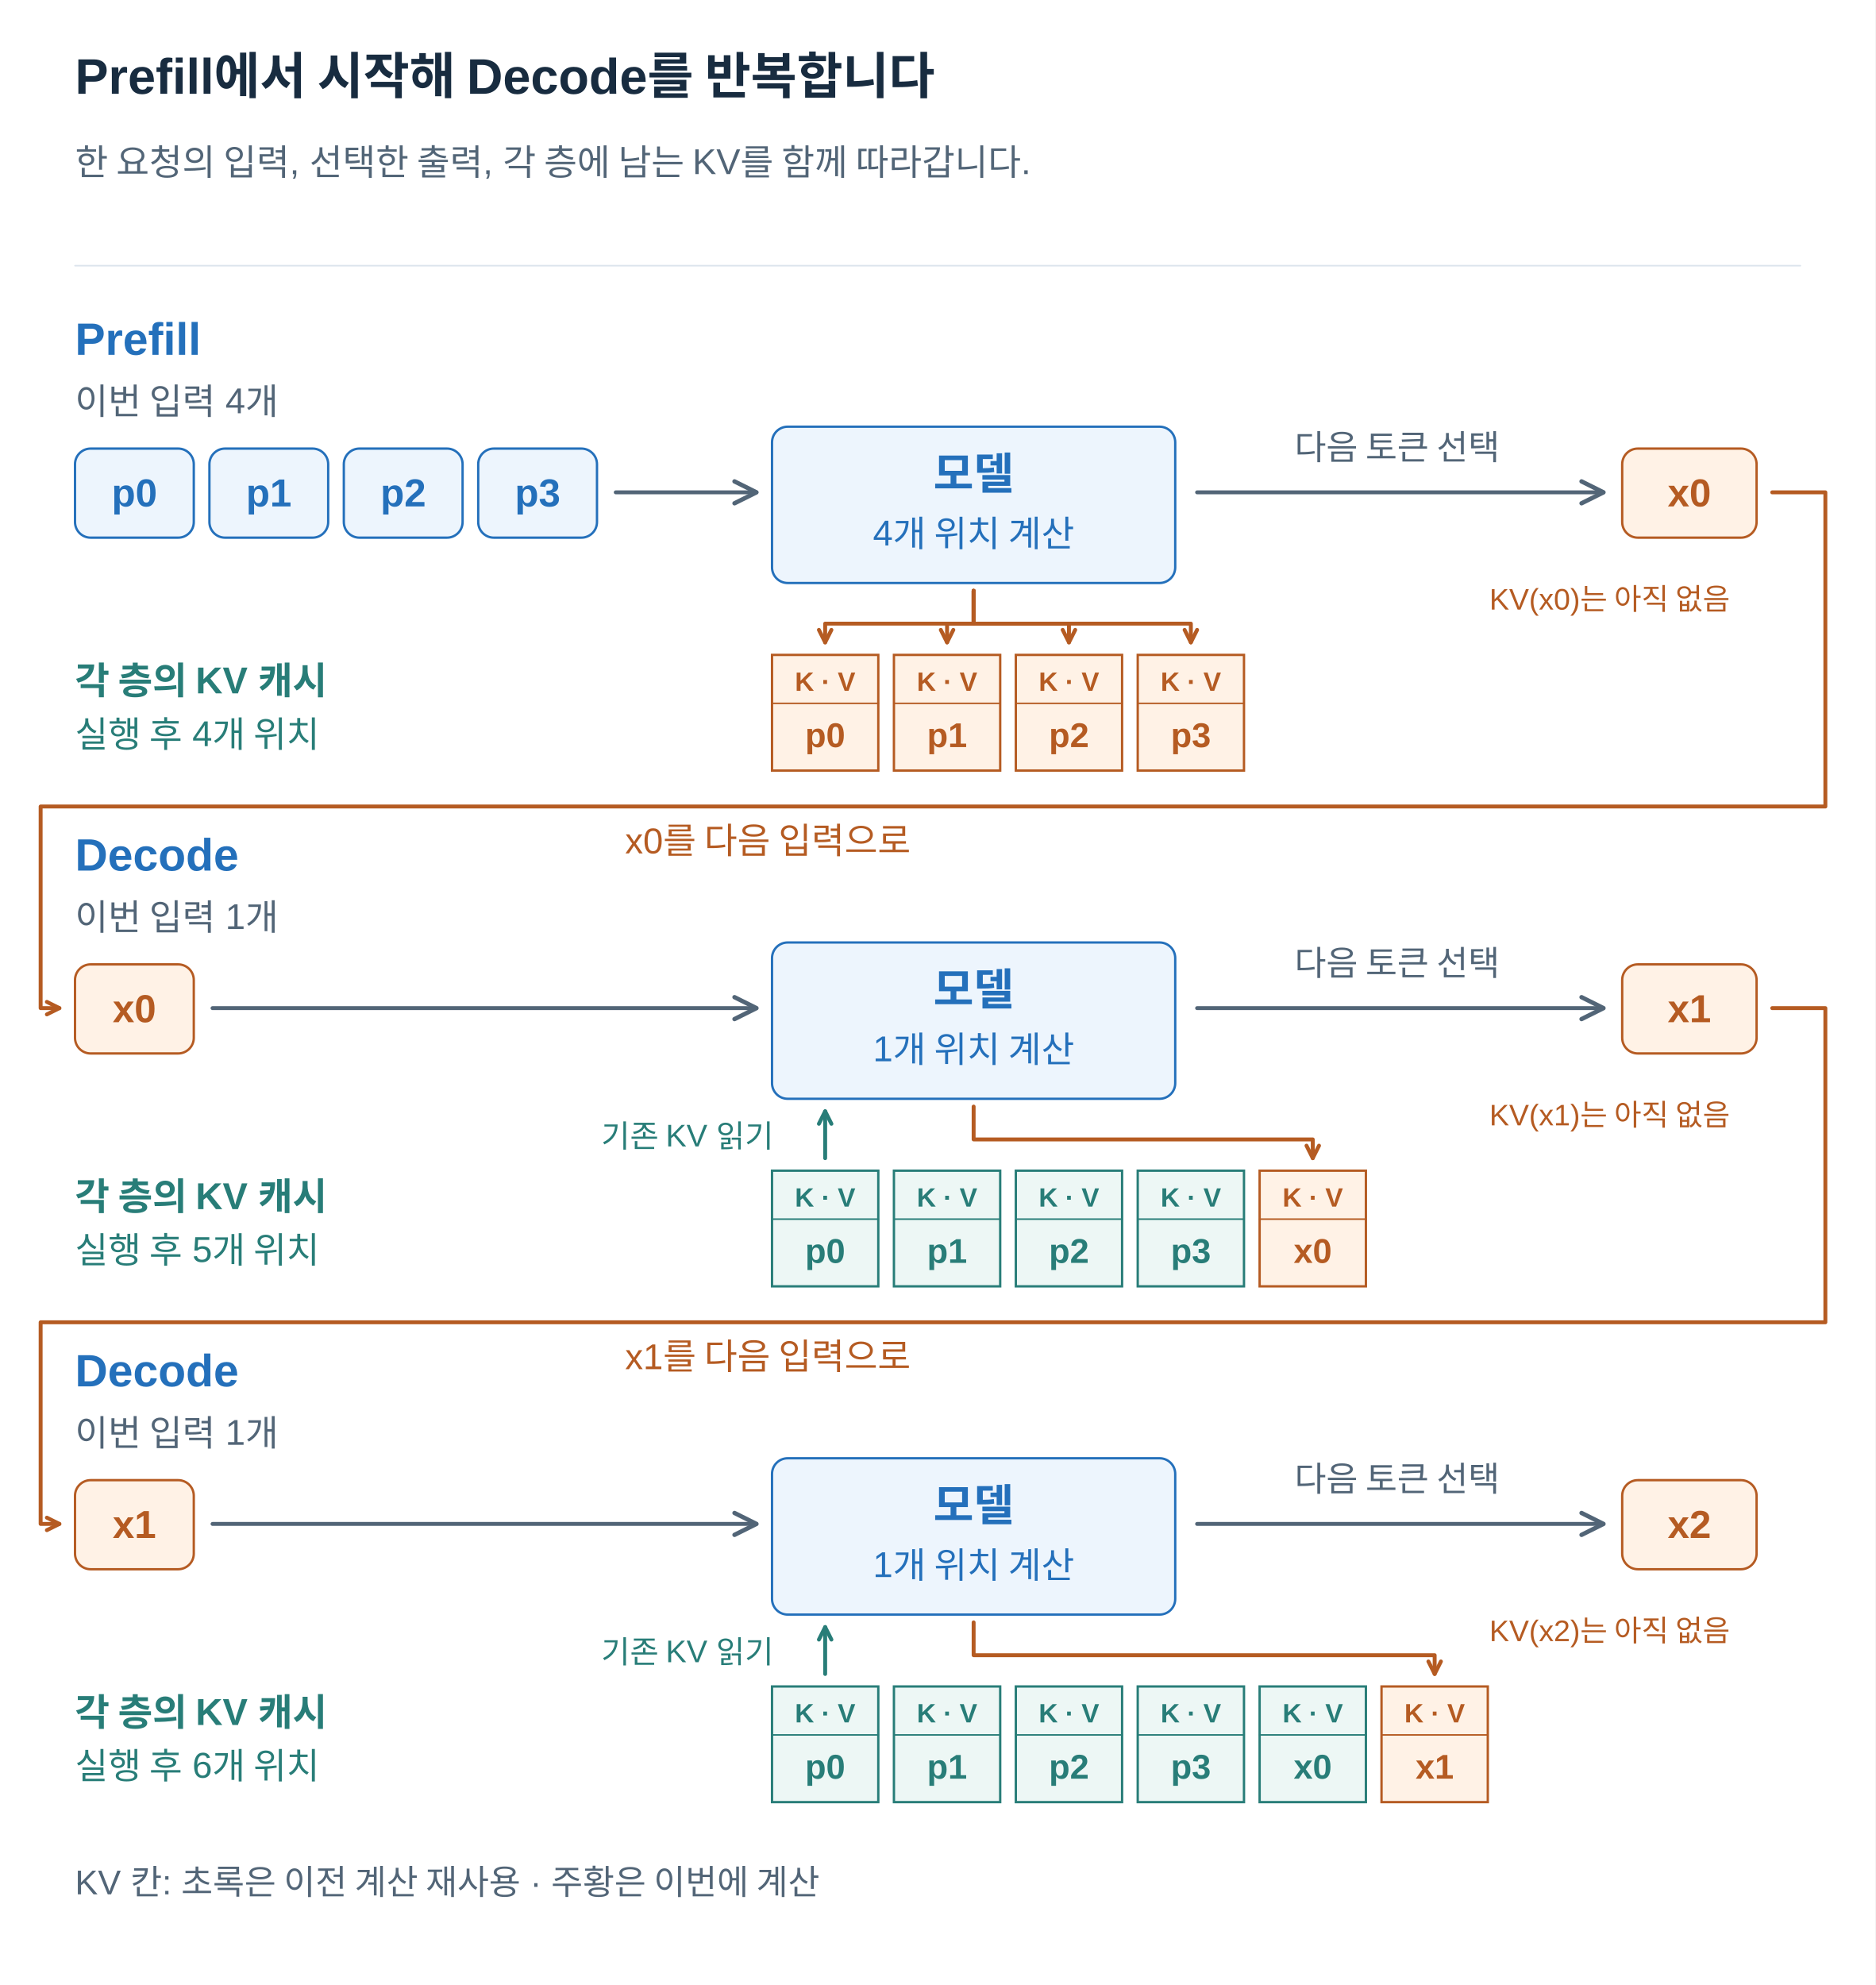
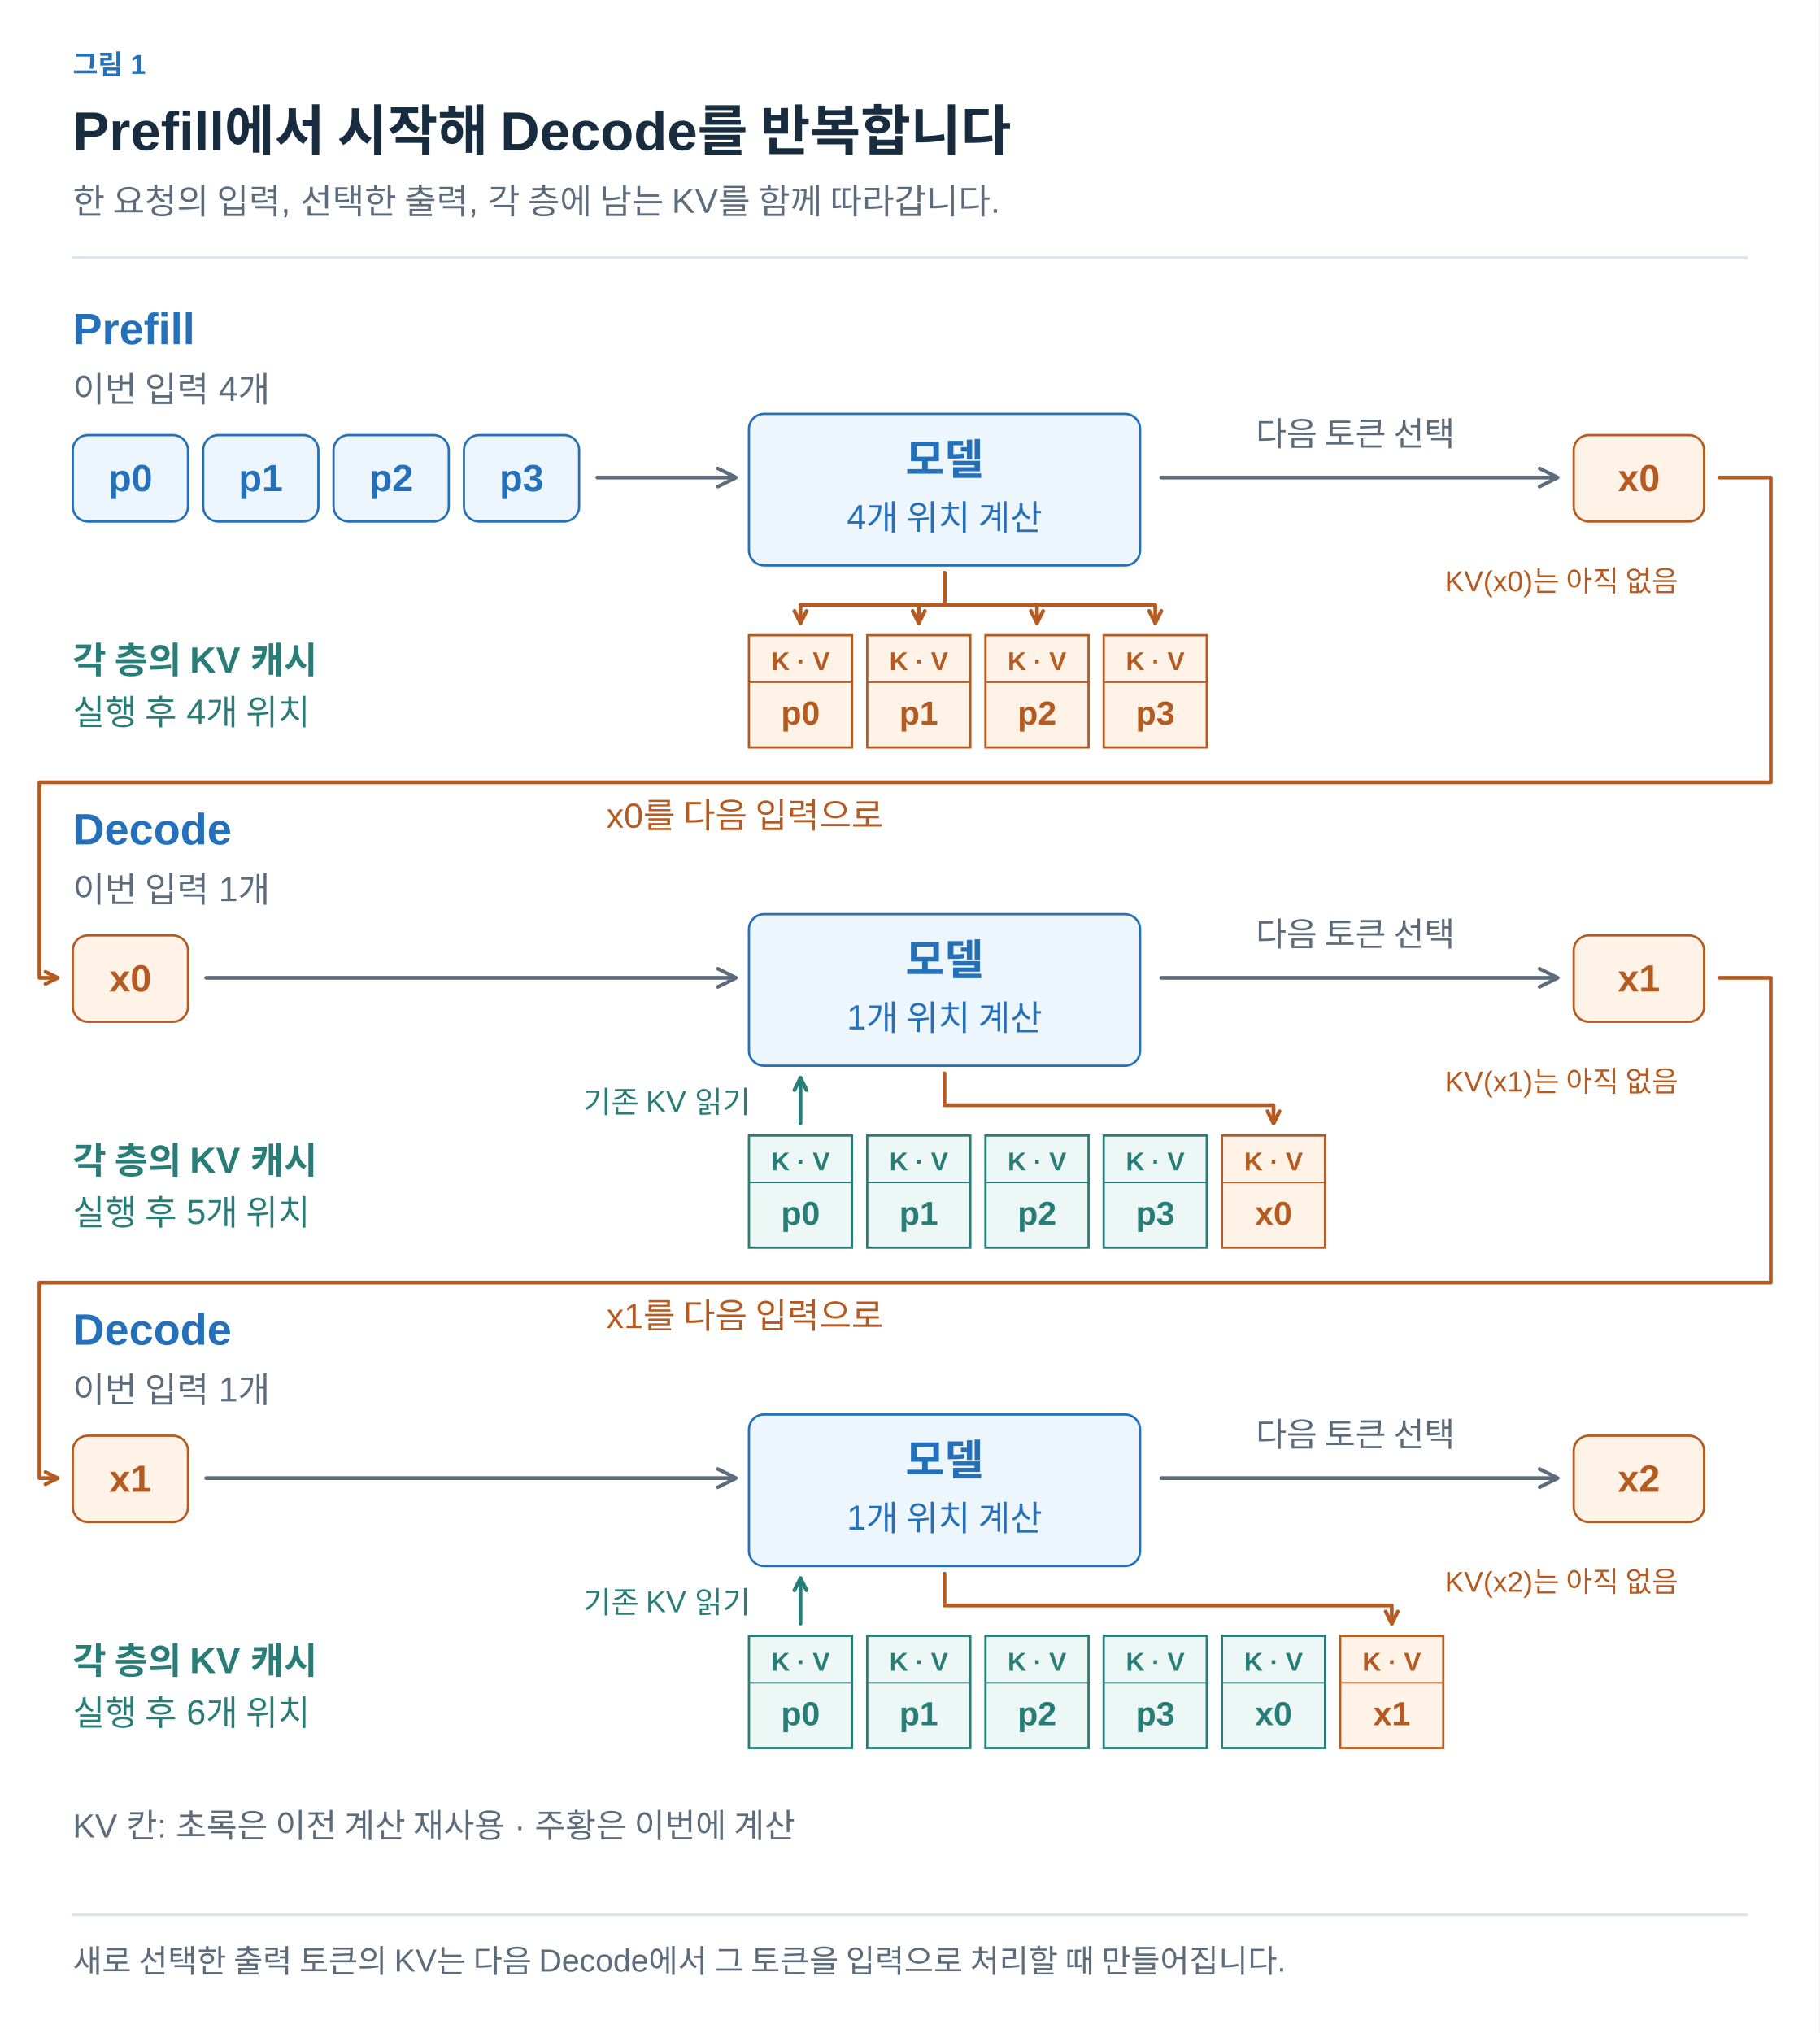
- <svg xmlns="http://www.w3.org/2000/svg" width="1200" height="1270" viewBox="0 0 1200 1270" role="img" aria-labelledby="title desc">
+ <svg xmlns="http://www.w3.org/2000/svg" width="1200" height="1341" viewBox="0 0 1200 1341" role="img" aria-labelledby="title desc">
  <defs>
-     <marker id="arrow" viewBox="0 0 10 10" refX="9" refY="5" markerWidth="7" markerHeight="7" orient="auto">
-       <path d="M1 1 L9 5 L1 9" fill="none" stroke="#526577" stroke-width="1.6" />
+     <marker id="arrow-ink" viewBox="0 0 10 10" refX="8" refY="5" markerWidth="6" markerHeight="6" orient="auto">
+       <path d="M1 1 L9 5 L1 9" fill="none" stroke="#182C40" stroke-width="1.6" />
+     </marker>
+     <marker id="arrow-muted" viewBox="0 0 10 10" refX="8" refY="5" markerWidth="6" markerHeight="6" orient="auto">
+       <path d="M1 1 L9 5 L1 9" fill="none" stroke="#5C6C7C" stroke-width="1.6" />
+     </marker>
+     <marker id="arrow-line" viewBox="0 0 10 10" refX="8" refY="5" markerWidth="6" markerHeight="6" orient="auto">
+       <path d="M1 1 L9 5 L1 9" fill="none" stroke="#DCE4EC" stroke-width="1.6" />
+     </marker>
+     <marker id="arrow-paper" viewBox="0 0 10 10" refX="8" refY="5" markerWidth="6" markerHeight="6" orient="auto">
+       <path d="M1 1 L9 5 L1 9" fill="none" stroke="#FFFFFF" stroke-width="1.6" />
+     </marker>
+     <marker id="arrow-blue" viewBox="0 0 10 10" refX="8" refY="5" markerWidth="6" markerHeight="6" orient="auto">
+       <path d="M1 1 L9 5 L1 9" fill="none" stroke="#2470BB" stroke-width="1.6" />
+     </marker>
+     <marker id="arrow-teal" viewBox="0 0 10 10" refX="8" refY="5" markerWidth="6" markerHeight="6" orient="auto">
+       <path d="M1 1 L9 5 L1 9" fill="none" stroke="#287D78" stroke-width="1.6" />
+     </marker>
+     <marker id="arrow-orange" viewBox="0 0 10 10" refX="8" refY="5" markerWidth="6" markerHeight="6" orient="auto">
+       <path d="M1 1 L9 5 L1 9" fill="none" stroke="#B55B22" stroke-width="1.6" />
+     </marker>
+     <marker id="arrow-purple" viewBox="0 0 10 10" refX="8" refY="5" markerWidth="6" markerHeight="6" orient="auto">
+       <path d="M1 1 L9 5 L1 9" fill="none" stroke="#7954A3" stroke-width="1.6" />
+     </marker>
+     <marker id="arrow-gray" viewBox="0 0 10 10" refX="8" refY="5" markerWidth="6" markerHeight="6" orient="auto">
+       <path d="M1 1 L9 5 L1 9" fill="none" stroke="#657789" stroke-width="1.6" />
+     </marker>
+     <marker id="arrow-red" viewBox="0 0 10 10" refX="8" refY="5" markerWidth="6" markerHeight="6" orient="auto">
+       <path d="M1 1 L9 5 L1 9" fill="none" stroke="#B34242" stroke-width="1.6" />
+     </marker>
+     <marker id="arrow-indigo" viewBox="0 0 10 10" refX="8" refY="5" markerWidth="6" markerHeight="6" orient="auto">
+       <path d="M1 1 L9 5 L1 9" fill="none" stroke="#4C60A8" stroke-width="1.6" />
+     </marker>
+     <marker id="arrow-slate" viewBox="0 0 10 10" refX="8" refY="5" markerWidth="6" markerHeight="6" orient="auto">
+       <path d="M1 1 L9 5 L1 9" fill="none" stroke="#8191A0" stroke-width="1.6" />
+     </marker>
+     <marker id="arrow-surface" viewBox="0 0 10 10" refX="8" refY="5" markerWidth="6" markerHeight="6" orient="auto">
+       <path d="M1 1 L9 5 L1 9" fill="none" stroke="#F8FAFC" stroke-width="1.6" />
+     </marker>
+     <marker id="ported-flow-write" viewBox="0 0 12 12" refX="10" refY="6" markerUnits="userSpaceOnUse" markerWidth="12" markerHeight="12" orient="auto">
+       <path d="M2 2 L10 6 L2 10" fill="none" stroke="#B55B22" stroke-width="2.5" />
+     </marker>
+     <marker id="ported-flow-read" viewBox="0 0 12 12" refX="10" refY="6" markerUnits="userSpaceOnUse" markerWidth="12" markerHeight="12" orient="auto">
+       <path d="M2 2 L10 6 L2 10" fill="none" stroke="#287D78" stroke-width="2.5" />
    </marker>
  </defs>
-   <style>text{font-family:Arial,"Apple SD Gothic Neo","Noto Sans KR",sans-serif}path{stroke-linecap:round;stroke-linejoin:round}</style>
-   <rect width="1200" height="1270" fill="white" />
-   <text x="48" y="60.0" fill="#182C40" font-size="32" font-weight="700" text-anchor="start">Prefill에서 시작해 Decode를 반복합니다</text>
-   <text x="48" y="112.0" fill="#526577" font-size="23" font-weight="400" text-anchor="start">한 요청의 입력, 선택한 출력, 각 층에 남는 KV를 함께 따라갑니다.</text>
-   <path d="M48,170 H1152" stroke="#DCE4EC" />
-   <defs>
-     <marker id="flow-write" viewBox="0 0 12 12" refX="10" refY="6" markerUnits="userSpaceOnUse" markerWidth="12" markerHeight="12" orient="auto">
-       <path d="M2 2 L10 6 L2 10" fill="none" stroke="#B55B22" stroke-width="2.5" />
-     </marker>
-     <marker id="flow-read" viewBox="0 0 12 12" refX="10" refY="6" markerUnits="userSpaceOnUse" markerWidth="12" markerHeight="12" orient="auto">
-       <path d="M2 2 L10 6 L2 10" fill="none" stroke="#287D78" stroke-width="2.5" />
-     </marker>
-   </defs>
-   <text x="48" y="227.0" fill="#2470BB" font-size="29" font-weight="700" text-anchor="start">Prefill</text>
-   <text x="48" y="265.0" fill="#526577" font-size="23" font-weight="400" text-anchor="start">이번 입력 4개</text>
-   <rect x="48" y="287" width="76" height="57" rx="10" fill="#EDF5FD" stroke="#2470BB" stroke-width="1.5" />
-   <text x="86.0" y="324.0" fill="#2470BB" font-size="25" font-weight="700" text-anchor="middle">p0</text>
-   <rect x="134" y="287" width="76" height="57" rx="10" fill="#EDF5FD" stroke="#2470BB" stroke-width="1.5" />
-   <text x="172.0" y="324.0" fill="#2470BB" font-size="25" font-weight="700" text-anchor="middle">p1</text>
-   <rect x="220" y="287" width="76" height="57" rx="10" fill="#EDF5FD" stroke="#2470BB" stroke-width="1.5" />
-   <text x="258.0" y="324.0" fill="#2470BB" font-size="25" font-weight="700" text-anchor="middle">p2</text>
-   <rect x="306" y="287" width="76" height="57" rx="10" fill="#EDF5FD" stroke="#2470BB" stroke-width="1.5" />
-   <text x="344.0" y="324.0" fill="#2470BB" font-size="25" font-weight="700" text-anchor="middle">p3</text>
-   <path d="M394,315 L484,315" stroke="#526577" stroke-width="2.5" fill="none" marker-end="url(#arrow)" />
-   <rect x="494" y="273" width="258" height="100" rx="10" fill="#EDF5FD" stroke="#2470BB" stroke-width="1.5" />
-   <text x="623" y="313.0" fill="#2470BB" font-size="28" font-weight="700" text-anchor="middle">모델</text>
-   <text x="623" y="349.0" fill="#2470BB" font-size="23" font-weight="400" text-anchor="middle">4개 위치 계산</text>
-   <path d="M766,315 L1026,315" stroke="#526577" stroke-width="2.5" fill="none" marker-end="url(#arrow)" />
-   <text x="894" y="294.0" fill="#526577" font-size="22" font-weight="400" text-anchor="middle">다음 토큰 선택</text>
-   <rect x="1038" y="287" width="86" height="57" rx="10" fill="#FFF2E6" stroke="#B55B22" stroke-width="1.5" />
-   <text x="1081.0" y="324.0" fill="#B55B22" font-size="25" font-weight="700" text-anchor="middle">x0</text>
-   <text x="1030" y="390.0" fill="#B55B22" font-size="19" font-weight="400" text-anchor="middle">KV(x0)는 아직 없음</text>
-   <text x="48" y="444.0" fill="#287D78" font-size="24" font-weight="700" text-anchor="start">각 층의 KV 캐시</text>
-   <text x="48" y="478.0" fill="#287D78" font-size="23" font-weight="400" text-anchor="start">실행 후 4개 위치</text>
-   <g data-box="494,419,68,74">
-     <rect x="494" y="419" width="68" height="74" fill="#FFF2E6" stroke="#B55B22" stroke-width="1.5" />
-     <path d="M494,450 H562" stroke="#B55B22" />
-     <text x="528.0" y="442.0" fill="#B55B22" font-size="17" font-weight="700" text-anchor="middle">K · V</text>
-     <text x="528.0" y="478.0" fill="#B55B22" font-size="22" font-weight="700" text-anchor="middle">p0</text>
+   <style>text{font-family:Arial,"Apple SD Gothic Neo","Noto Sans KR",sans-serif}text[font-family]{font-family:Menlo,Consolas,monospace}path{stroke-linecap:round;stroke-linejoin:round}</style>
+   <rect width="100%" height="100%" fill="white" />
+   <text x="48" y="49" fill="#2470BB" font-size="18" font-weight="600" text-anchor="start" data-max-width="1104">그림 1</text>
+   <text x="48" y="99" fill="#182C40" font-size="36" font-weight="700" text-anchor="start" data-max-width="1104">Prefill에서 시작해 Decode를 반복합니다</text>
+   <text x="48" y="141" fill="#5C6C7C" font-size="23" font-weight="400" text-anchor="start" data-max-width="1104">한 요청의 입력, 선택한 출력, 각 층에 남는 KV를 함께 따라갑니다.</text>
+   <path d="M48,170 H1152" stroke="#DCE4EC" stroke-width="2" />
+   <g transform="translate(48 206) scale(1)" data-panel="1">
+     <g transform="translate(-48 -206)">
+       <text x="48" y="227" fill="#2470BB" font-size="29" font-weight="700" text-anchor="start">Prefill</text>
+       <text x="48" y="265" fill="#5C6C7C" font-size="23" font-weight="400" text-anchor="start">이번 입력 4개</text>
+       <rect x="48" y="287" width="76" height="57" rx="10" fill="#EDF5FD" stroke="#2470BB" stroke-width="1.5" />
+       <text x="86" y="324" fill="#2470BB" font-size="25" font-weight="700" text-anchor="middle">p0</text>
+       <rect x="134" y="287" width="76" height="57" rx="10" fill="#EDF5FD" stroke="#2470BB" stroke-width="1.5" />
+       <text x="172" y="324" fill="#2470BB" font-size="25" font-weight="700" text-anchor="middle">p1</text>
+       <rect x="220" y="287" width="76" height="57" rx="10" fill="#EDF5FD" stroke="#2470BB" stroke-width="1.5" />
+       <text x="258" y="324" fill="#2470BB" font-size="25" font-weight="700" text-anchor="middle">p2</text>
+       <rect x="306" y="287" width="76" height="57" rx="10" fill="#EDF5FD" stroke="#2470BB" stroke-width="1.5" />
+       <text x="344" y="324" fill="#2470BB" font-size="25" font-weight="700" text-anchor="middle">p3</text>
+       <path d="M394,315 L484,315" stroke="#5C6C7C" stroke-width="2.5" fill="none" marker-end="url(#arrow-muted)" />
+       <rect x="494" y="273" width="258" height="100" rx="10" fill="#EDF5FD" stroke="#2470BB" stroke-width="1.5" />
+       <text x="623" y="313" fill="#2470BB" font-size="28" font-weight="700" text-anchor="middle">모델</text>
+       <text x="623" y="349" fill="#2470BB" font-size="23" font-weight="400" text-anchor="middle">4개 위치 계산</text>
+       <path d="M766,315 L1026,315" stroke="#5C6C7C" stroke-width="2.5" fill="none" marker-end="url(#arrow-muted)" />
+       <text x="894" y="294" fill="#5C6C7C" font-size="22" font-weight="400" text-anchor="middle">다음 토큰 선택</text>
+       <rect x="1038" y="287" width="86" height="57" rx="10" fill="#FFF2E6" stroke="#B55B22" stroke-width="1.5" />
+       <text x="1081" y="324" fill="#B55B22" font-size="25" font-weight="700" text-anchor="middle">x0</text>
+       <text x="1030" y="390" fill="#B55B22" font-size="19" font-weight="400" text-anchor="middle">KV(x0)는 아직 없음</text>
+       <text x="48" y="444" fill="#287D78" font-size="24" font-weight="700" text-anchor="start">각 층의 KV 캐시</text>
+       <text x="48" y="478" fill="#287D78" font-size="23" font-weight="400" text-anchor="start">실행 후 4개 위치</text>
+       <g data-box="494,419,68,74">
+         <rect x="494" y="419" width="68" height="74" fill="#FFF2E6" stroke="#B55B22" stroke-width="1.5" />
+         <path d="M494,450 H562" stroke="#B55B22" />
+         <text x="528" y="442" fill="#B55B22" font-size="17" font-weight="700" text-anchor="middle">K · V</text>
+         <text x="528" y="478" fill="#B55B22" font-size="22" font-weight="700" text-anchor="middle">p0</text>
+       </g>
+       <g data-box="572,419,68,74">
+         <rect x="572" y="419" width="68" height="74" fill="#FFF2E6" stroke="#B55B22" stroke-width="1.5" />
+         <path d="M572,450 H640" stroke="#B55B22" />
+         <text x="606" y="442" fill="#B55B22" font-size="17" font-weight="700" text-anchor="middle">K · V</text>
+         <text x="606" y="478" fill="#B55B22" font-size="22" font-weight="700" text-anchor="middle">p1</text>
+       </g>
+       <g data-box="650,419,68,74">
+         <rect x="650" y="419" width="68" height="74" fill="#FFF2E6" stroke="#B55B22" stroke-width="1.5" />
+         <path d="M650,450 H718" stroke="#B55B22" />
+         <text x="684" y="442" fill="#B55B22" font-size="17" font-weight="700" text-anchor="middle">K · V</text>
+         <text x="684" y="478" fill="#B55B22" font-size="22" font-weight="700" text-anchor="middle">p2</text>
+       </g>
+       <g data-box="728,419,68,74">
+         <rect x="728" y="419" width="68" height="74" fill="#FFF2E6" stroke="#B55B22" stroke-width="1.5" />
+         <path d="M728,450 H796" stroke="#B55B22" />
+         <text x="762" y="442" fill="#B55B22" font-size="17" font-weight="700" text-anchor="middle">K · V</text>
+         <text x="762" y="478" fill="#B55B22" font-size="22" font-weight="700" text-anchor="middle">p3</text>
+       </g>
+       <path d="M623,378 V399 H528 V411" stroke="#B55B22" stroke-width="2.5" fill="none" marker-end="url(#ported-flow-write)" />
+       <path d="M623,378 V399 H606 V411" stroke="#B55B22" stroke-width="2.5" fill="none" marker-end="url(#ported-flow-write)" />
+       <path d="M623,378 V399 H684 V411" stroke="#B55B22" stroke-width="2.5" fill="none" marker-end="url(#ported-flow-write)" />
+       <path d="M623,378 V399 H762 V411" stroke="#B55B22" stroke-width="2.5" fill="none" marker-end="url(#ported-flow-write)" />
+       <path d="M1134,315 H1168 V516 H26 V645 H38" stroke="#B55B22" stroke-width="2.5" fill="none" marker-end="url(#ported-flow-write)" />
+       <text x="400" y="546" fill="#B55B22" font-size="23" font-weight="400" text-anchor="start">x0를 다음 입력으로</text>
+       <text x="48" y="557" fill="#2470BB" font-size="29" font-weight="700" text-anchor="start">Decode</text>
+       <text x="48" y="595" fill="#5C6C7C" font-size="23" font-weight="400" text-anchor="start">이번 입력 1개</text>
+       <rect x="48" y="617" width="76" height="57" rx="10" fill="#FFF2E6" stroke="#B55B22" stroke-width="1.5" />
+       <text x="86" y="654" fill="#B55B22" font-size="25" font-weight="700" text-anchor="middle">x0</text>
+       <path d="M136,645 L484,645" stroke="#5C6C7C" stroke-width="2.5" fill="none" marker-end="url(#arrow-muted)" />
+       <rect x="494" y="603" width="258" height="100" rx="10" fill="#EDF5FD" stroke="#2470BB" stroke-width="1.5" />
+       <text x="623" y="643" fill="#2470BB" font-size="28" font-weight="700" text-anchor="middle">모델</text>
+       <text x="623" y="679" fill="#2470BB" font-size="23" font-weight="400" text-anchor="middle">1개 위치 계산</text>
+       <path d="M766,645 L1026,645" stroke="#5C6C7C" stroke-width="2.5" fill="none" marker-end="url(#arrow-muted)" />
+       <text x="894" y="624" fill="#5C6C7C" font-size="22" font-weight="400" text-anchor="middle">다음 토큰 선택</text>
+       <rect x="1038" y="617" width="86" height="57" rx="10" fill="#FFF2E6" stroke="#B55B22" stroke-width="1.5" />
+       <text x="1081" y="654" fill="#B55B22" font-size="25" font-weight="700" text-anchor="middle">x1</text>
+       <text x="1030" y="720" fill="#B55B22" font-size="19" font-weight="400" text-anchor="middle">KV(x1)는 아직 없음</text>
+       <text x="48" y="774" fill="#287D78" font-size="24" font-weight="700" text-anchor="start">각 층의 KV 캐시</text>
+       <text x="48" y="808" fill="#287D78" font-size="23" font-weight="400" text-anchor="start">실행 후 5개 위치</text>
+       <g data-box="494,749,68,74">
+         <rect x="494" y="749" width="68" height="74" fill="#EDF7F5" stroke="#287D78" stroke-width="1.5" />
+         <path d="M494,780 H562" stroke="#287D78" />
+         <text x="528" y="772" fill="#287D78" font-size="17" font-weight="700" text-anchor="middle">K · V</text>
+         <text x="528" y="808" fill="#287D78" font-size="22" font-weight="700" text-anchor="middle">p0</text>
+       </g>
+       <g data-box="572,749,68,74">
+         <rect x="572" y="749" width="68" height="74" fill="#EDF7F5" stroke="#287D78" stroke-width="1.5" />
+         <path d="M572,780 H640" stroke="#287D78" />
+         <text x="606" y="772" fill="#287D78" font-size="17" font-weight="700" text-anchor="middle">K · V</text>
+         <text x="606" y="808" fill="#287D78" font-size="22" font-weight="700" text-anchor="middle">p1</text>
+       </g>
+       <g data-box="650,749,68,74">
+         <rect x="650" y="749" width="68" height="74" fill="#EDF7F5" stroke="#287D78" stroke-width="1.5" />
+         <path d="M650,780 H718" stroke="#287D78" />
+         <text x="684" y="772" fill="#287D78" font-size="17" font-weight="700" text-anchor="middle">K · V</text>
+         <text x="684" y="808" fill="#287D78" font-size="22" font-weight="700" text-anchor="middle">p2</text>
+       </g>
+       <g data-box="728,749,68,74">
+         <rect x="728" y="749" width="68" height="74" fill="#EDF7F5" stroke="#287D78" stroke-width="1.5" />
+         <path d="M728,780 H796" stroke="#287D78" />
+         <text x="762" y="772" fill="#287D78" font-size="17" font-weight="700" text-anchor="middle">K · V</text>
+         <text x="762" y="808" fill="#287D78" font-size="22" font-weight="700" text-anchor="middle">p3</text>
+       </g>
+       <g data-box="806,749,68,74">
+         <rect x="806" y="749" width="68" height="74" fill="#FFF2E6" stroke="#B55B22" stroke-width="1.5" />
+         <path d="M806,780 H874" stroke="#B55B22" />
+         <text x="840" y="772" fill="#B55B22" font-size="17" font-weight="700" text-anchor="middle">K · V</text>
+         <text x="840" y="808" fill="#B55B22" font-size="22" font-weight="700" text-anchor="middle">x0</text>
+       </g>
+       <path d="M623,708 V729 H840 V741" stroke="#B55B22" stroke-width="2.5" fill="none" marker-end="url(#ported-flow-write)" />
+       <path d="M528,741 L528,711" stroke="#287D78" stroke-width="2.5" fill="none" marker-end="url(#ported-flow-read)" />
+       <text x="495" y="734" fill="#287D78" font-size="20" font-weight="400" text-anchor="end">기존 KV 읽기</text>
+       <path d="M1134,645 H1168 V846 H26 V975 H38" stroke="#B55B22" stroke-width="2.5" fill="none" marker-end="url(#ported-flow-write)" />
+       <text x="400" y="876" fill="#B55B22" font-size="23" font-weight="400" text-anchor="start">x1를 다음 입력으로</text>
+       <text x="48" y="887" fill="#2470BB" font-size="29" font-weight="700" text-anchor="start">Decode</text>
+       <text x="48" y="925" fill="#5C6C7C" font-size="23" font-weight="400" text-anchor="start">이번 입력 1개</text>
+       <rect x="48" y="947" width="76" height="57" rx="10" fill="#FFF2E6" stroke="#B55B22" stroke-width="1.5" />
+       <text x="86" y="984" fill="#B55B22" font-size="25" font-weight="700" text-anchor="middle">x1</text>
+       <path d="M136,975 L484,975" stroke="#5C6C7C" stroke-width="2.5" fill="none" marker-end="url(#arrow-muted)" />
+       <rect x="494" y="933" width="258" height="100" rx="10" fill="#EDF5FD" stroke="#2470BB" stroke-width="1.5" />
+       <text x="623" y="973" fill="#2470BB" font-size="28" font-weight="700" text-anchor="middle">모델</text>
+       <text x="623" y="1009" fill="#2470BB" font-size="23" font-weight="400" text-anchor="middle">1개 위치 계산</text>
+       <path d="M766,975 L1026,975" stroke="#5C6C7C" stroke-width="2.5" fill="none" marker-end="url(#arrow-muted)" />
+       <text x="894" y="954" fill="#5C6C7C" font-size="22" font-weight="400" text-anchor="middle">다음 토큰 선택</text>
+       <rect x="1038" y="947" width="86" height="57" rx="10" fill="#FFF2E6" stroke="#B55B22" stroke-width="1.5" />
+       <text x="1081" y="984" fill="#B55B22" font-size="25" font-weight="700" text-anchor="middle">x2</text>
+       <text x="1030" y="1050" fill="#B55B22" font-size="19" font-weight="400" text-anchor="middle">KV(x2)는 아직 없음</text>
+       <text x="48" y="1104" fill="#287D78" font-size="24" font-weight="700" text-anchor="start">각 층의 KV 캐시</text>
+       <text x="48" y="1138" fill="#287D78" font-size="23" font-weight="400" text-anchor="start">실행 후 6개 위치</text>
+       <g data-box="494,1079,68,74">
+         <rect x="494" y="1079" width="68" height="74" fill="#EDF7F5" stroke="#287D78" stroke-width="1.5" />
+         <path d="M494,1110 H562" stroke="#287D78" />
+         <text x="528" y="1102" fill="#287D78" font-size="17" font-weight="700" text-anchor="middle">K · V</text>
+         <text x="528" y="1138" fill="#287D78" font-size="22" font-weight="700" text-anchor="middle">p0</text>
+       </g>
+       <g data-box="572,1079,68,74">
+         <rect x="572" y="1079" width="68" height="74" fill="#EDF7F5" stroke="#287D78" stroke-width="1.5" />
+         <path d="M572,1110 H640" stroke="#287D78" />
+         <text x="606" y="1102" fill="#287D78" font-size="17" font-weight="700" text-anchor="middle">K · V</text>
+         <text x="606" y="1138" fill="#287D78" font-size="22" font-weight="700" text-anchor="middle">p1</text>
+       </g>
+       <g data-box="650,1079,68,74">
+         <rect x="650" y="1079" width="68" height="74" fill="#EDF7F5" stroke="#287D78" stroke-width="1.5" />
+         <path d="M650,1110 H718" stroke="#287D78" />
+         <text x="684" y="1102" fill="#287D78" font-size="17" font-weight="700" text-anchor="middle">K · V</text>
+         <text x="684" y="1138" fill="#287D78" font-size="22" font-weight="700" text-anchor="middle">p2</text>
+       </g>
+       <g data-box="728,1079,68,74">
+         <rect x="728" y="1079" width="68" height="74" fill="#EDF7F5" stroke="#287D78" stroke-width="1.5" />
+         <path d="M728,1110 H796" stroke="#287D78" />
+         <text x="762" y="1102" fill="#287D78" font-size="17" font-weight="700" text-anchor="middle">K · V</text>
+         <text x="762" y="1138" fill="#287D78" font-size="22" font-weight="700" text-anchor="middle">p3</text>
+       </g>
+       <g data-box="806,1079,68,74">
+         <rect x="806" y="1079" width="68" height="74" fill="#EDF7F5" stroke="#287D78" stroke-width="1.5" />
+         <path d="M806,1110 H874" stroke="#287D78" />
+         <text x="840" y="1102" fill="#287D78" font-size="17" font-weight="700" text-anchor="middle">K · V</text>
+         <text x="840" y="1138" fill="#287D78" font-size="22" font-weight="700" text-anchor="middle">x0</text>
+       </g>
+       <g data-box="884,1079,68,74">
+         <rect x="884" y="1079" width="68" height="74" fill="#FFF2E6" stroke="#B55B22" stroke-width="1.5" />
+         <path d="M884,1110 H952" stroke="#B55B22" />
+         <text x="918" y="1102" fill="#B55B22" font-size="17" font-weight="700" text-anchor="middle">K · V</text>
+         <text x="918" y="1138" fill="#B55B22" font-size="22" font-weight="700" text-anchor="middle">x1</text>
+       </g>
+       <path d="M623,1038 V1059 H918 V1071" stroke="#B55B22" stroke-width="2.5" fill="none" marker-end="url(#ported-flow-write)" />
+       <path d="M528,1071 L528,1041" stroke="#287D78" stroke-width="2.5" fill="none" marker-end="url(#ported-flow-read)" />
+       <text x="495" y="1064" fill="#287D78" font-size="20" font-weight="400" text-anchor="end">기존 KV 읽기</text>
+       <text x="48" y="1212" fill="#5C6C7C" font-size="22" font-weight="400" text-anchor="start">KV 칸: 초록은 이전 계산 재사용 · 주황은 이번에 계산</text>
+     </g>
  </g>
-   <g data-box="572,419,68,74">
-     <rect x="572" y="419" width="68" height="74" fill="#FFF2E6" stroke="#B55B22" stroke-width="1.5" />
-     <path d="M572,450 H640" stroke="#B55B22" />
-     <text x="606.0" y="442.0" fill="#B55B22" font-size="17" font-weight="700" text-anchor="middle">K · V</text>
-     <text x="606.0" y="478.0" fill="#B55B22" font-size="22" font-weight="700" text-anchor="middle">p1</text>
-   </g>
-   <g data-box="650,419,68,74">
-     <rect x="650" y="419" width="68" height="74" fill="#FFF2E6" stroke="#B55B22" stroke-width="1.5" />
-     <path d="M650,450 H718" stroke="#B55B22" />
-     <text x="684.0" y="442.0" fill="#B55B22" font-size="17" font-weight="700" text-anchor="middle">K · V</text>
-     <text x="684.0" y="478.0" fill="#B55B22" font-size="22" font-weight="700" text-anchor="middle">p2</text>
-   </g>
-   <g data-box="728,419,68,74">
-     <rect x="728" y="419" width="68" height="74" fill="#FFF2E6" stroke="#B55B22" stroke-width="1.5" />
-     <path d="M728,450 H796" stroke="#B55B22" />
-     <text x="762.0" y="442.0" fill="#B55B22" font-size="17" font-weight="700" text-anchor="middle">K · V</text>
-     <text x="762.0" y="478.0" fill="#B55B22" font-size="22" font-weight="700" text-anchor="middle">p3</text>
-   </g>
-   <path d="M623,378 V399 H528 V411" stroke="#B55B22" stroke-width="2.5" fill="none" marker-end="url(#flow-write)" />
-   <path d="M623,378 V399 H606 V411" stroke="#B55B22" stroke-width="2.5" fill="none" marker-end="url(#flow-write)" />
-   <path d="M623,378 V399 H684 V411" stroke="#B55B22" stroke-width="2.5" fill="none" marker-end="url(#flow-write)" />
-   <path d="M623,378 V399 H762 V411" stroke="#B55B22" stroke-width="2.5" fill="none" marker-end="url(#flow-write)" />
-   <path d="M1134,315 H1168 V516 H26 V645 H38" stroke="#B55B22" stroke-width="2.5" fill="none" marker-end="url(#flow-write)" />
-   <text x="400" y="546.0" fill="#B55B22" font-size="23" font-weight="400" text-anchor="start">x0를 다음 입력으로</text>
-   <text x="48" y="557.0" fill="#2470BB" font-size="29" font-weight="700" text-anchor="start">Decode</text>
-   <text x="48" y="595.0" fill="#526577" font-size="23" font-weight="400" text-anchor="start">이번 입력 1개</text>
-   <rect x="48" y="617" width="76" height="57" rx="10" fill="#FFF2E6" stroke="#B55B22" stroke-width="1.5" />
-   <text x="86.0" y="654.0" fill="#B55B22" font-size="25" font-weight="700" text-anchor="middle">x0</text>
-   <path d="M136,645 L484,645" stroke="#526577" stroke-width="2.5" fill="none" marker-end="url(#arrow)" />
-   <rect x="494" y="603" width="258" height="100" rx="10" fill="#EDF5FD" stroke="#2470BB" stroke-width="1.5" />
-   <text x="623" y="643.0" fill="#2470BB" font-size="28" font-weight="700" text-anchor="middle">모델</text>
-   <text x="623" y="679.0" fill="#2470BB" font-size="23" font-weight="400" text-anchor="middle">1개 위치 계산</text>
-   <path d="M766,645 L1026,645" stroke="#526577" stroke-width="2.5" fill="none" marker-end="url(#arrow)" />
-   <text x="894" y="624.0" fill="#526577" font-size="22" font-weight="400" text-anchor="middle">다음 토큰 선택</text>
-   <rect x="1038" y="617" width="86" height="57" rx="10" fill="#FFF2E6" stroke="#B55B22" stroke-width="1.5" />
-   <text x="1081.0" y="654.0" fill="#B55B22" font-size="25" font-weight="700" text-anchor="middle">x1</text>
-   <text x="1030" y="720.0" fill="#B55B22" font-size="19" font-weight="400" text-anchor="middle">KV(x1)는 아직 없음</text>
-   <text x="48" y="774.0" fill="#287D78" font-size="24" font-weight="700" text-anchor="start">각 층의 KV 캐시</text>
-   <text x="48" y="808.0" fill="#287D78" font-size="23" font-weight="400" text-anchor="start">실행 후 5개 위치</text>
-   <g data-box="494,749,68,74">
-     <rect x="494" y="749" width="68" height="74" fill="#EDF7F5" stroke="#287D78" stroke-width="1.5" />
-     <path d="M494,780 H562" stroke="#287D78" />
-     <text x="528.0" y="772.0" fill="#287D78" font-size="17" font-weight="700" text-anchor="middle">K · V</text>
-     <text x="528.0" y="808.0" fill="#287D78" font-size="22" font-weight="700" text-anchor="middle">p0</text>
-   </g>
-   <g data-box="572,749,68,74">
-     <rect x="572" y="749" width="68" height="74" fill="#EDF7F5" stroke="#287D78" stroke-width="1.5" />
-     <path d="M572,780 H640" stroke="#287D78" />
-     <text x="606.0" y="772.0" fill="#287D78" font-size="17" font-weight="700" text-anchor="middle">K · V</text>
-     <text x="606.0" y="808.0" fill="#287D78" font-size="22" font-weight="700" text-anchor="middle">p1</text>
-   </g>
-   <g data-box="650,749,68,74">
-     <rect x="650" y="749" width="68" height="74" fill="#EDF7F5" stroke="#287D78" stroke-width="1.5" />
-     <path d="M650,780 H718" stroke="#287D78" />
-     <text x="684.0" y="772.0" fill="#287D78" font-size="17" font-weight="700" text-anchor="middle">K · V</text>
-     <text x="684.0" y="808.0" fill="#287D78" font-size="22" font-weight="700" text-anchor="middle">p2</text>
-   </g>
-   <g data-box="728,749,68,74">
-     <rect x="728" y="749" width="68" height="74" fill="#EDF7F5" stroke="#287D78" stroke-width="1.5" />
-     <path d="M728,780 H796" stroke="#287D78" />
-     <text x="762.0" y="772.0" fill="#287D78" font-size="17" font-weight="700" text-anchor="middle">K · V</text>
-     <text x="762.0" y="808.0" fill="#287D78" font-size="22" font-weight="700" text-anchor="middle">p3</text>
-   </g>
-   <g data-box="806,749,68,74">
-     <rect x="806" y="749" width="68" height="74" fill="#FFF2E6" stroke="#B55B22" stroke-width="1.5" />
-     <path d="M806,780 H874" stroke="#B55B22" />
-     <text x="840.0" y="772.0" fill="#B55B22" font-size="17" font-weight="700" text-anchor="middle">K · V</text>
-     <text x="840.0" y="808.0" fill="#B55B22" font-size="22" font-weight="700" text-anchor="middle">x0</text>
-   </g>
-   <path d="M623,708 V729 H840 V741" stroke="#B55B22" stroke-width="2.5" fill="none" marker-end="url(#flow-write)" />
-   <path d="M528,741 L528,711" stroke="#287D78" stroke-width="2.5" fill="none" marker-end="url(#flow-read)" />
-   <text x="495" y="734.0" fill="#287D78" font-size="20" font-weight="400" text-anchor="end">기존 KV 읽기</text>
-   <path d="M1134,645 H1168 V846 H26 V975 H38" stroke="#B55B22" stroke-width="2.5" fill="none" marker-end="url(#flow-write)" />
-   <text x="400" y="876.0" fill="#B55B22" font-size="23" font-weight="400" text-anchor="start">x1를 다음 입력으로</text>
-   <text x="48" y="887.0" fill="#2470BB" font-size="29" font-weight="700" text-anchor="start">Decode</text>
-   <text x="48" y="925.0" fill="#526577" font-size="23" font-weight="400" text-anchor="start">이번 입력 1개</text>
-   <rect x="48" y="947" width="76" height="57" rx="10" fill="#FFF2E6" stroke="#B55B22" stroke-width="1.5" />
-   <text x="86.0" y="984.0" fill="#B55B22" font-size="25" font-weight="700" text-anchor="middle">x1</text>
-   <path d="M136,975 L484,975" stroke="#526577" stroke-width="2.5" fill="none" marker-end="url(#arrow)" />
-   <rect x="494" y="933" width="258" height="100" rx="10" fill="#EDF5FD" stroke="#2470BB" stroke-width="1.5" />
-   <text x="623" y="973.0" fill="#2470BB" font-size="28" font-weight="700" text-anchor="middle">모델</text>
-   <text x="623" y="1009.0" fill="#2470BB" font-size="23" font-weight="400" text-anchor="middle">1개 위치 계산</text>
-   <path d="M766,975 L1026,975" stroke="#526577" stroke-width="2.5" fill="none" marker-end="url(#arrow)" />
-   <text x="894" y="954.0" fill="#526577" font-size="22" font-weight="400" text-anchor="middle">다음 토큰 선택</text>
-   <rect x="1038" y="947" width="86" height="57" rx="10" fill="#FFF2E6" stroke="#B55B22" stroke-width="1.5" />
-   <text x="1081.0" y="984.0" fill="#B55B22" font-size="25" font-weight="700" text-anchor="middle">x2</text>
-   <text x="1030" y="1050.0" fill="#B55B22" font-size="19" font-weight="400" text-anchor="middle">KV(x2)는 아직 없음</text>
-   <text x="48" y="1104.0" fill="#287D78" font-size="24" font-weight="700" text-anchor="start">각 층의 KV 캐시</text>
-   <text x="48" y="1138.0" fill="#287D78" font-size="23" font-weight="400" text-anchor="start">실행 후 6개 위치</text>
-   <g data-box="494,1079,68,74">
-     <rect x="494" y="1079" width="68" height="74" fill="#EDF7F5" stroke="#287D78" stroke-width="1.5" />
-     <path d="M494,1110 H562" stroke="#287D78" />
-     <text x="528.0" y="1102.0" fill="#287D78" font-size="17" font-weight="700" text-anchor="middle">K · V</text>
-     <text x="528.0" y="1138.0" fill="#287D78" font-size="22" font-weight="700" text-anchor="middle">p0</text>
-   </g>
-   <g data-box="572,1079,68,74">
-     <rect x="572" y="1079" width="68" height="74" fill="#EDF7F5" stroke="#287D78" stroke-width="1.5" />
-     <path d="M572,1110 H640" stroke="#287D78" />
-     <text x="606.0" y="1102.0" fill="#287D78" font-size="17" font-weight="700" text-anchor="middle">K · V</text>
-     <text x="606.0" y="1138.0" fill="#287D78" font-size="22" font-weight="700" text-anchor="middle">p1</text>
-   </g>
-   <g data-box="650,1079,68,74">
-     <rect x="650" y="1079" width="68" height="74" fill="#EDF7F5" stroke="#287D78" stroke-width="1.5" />
-     <path d="M650,1110 H718" stroke="#287D78" />
-     <text x="684.0" y="1102.0" fill="#287D78" font-size="17" font-weight="700" text-anchor="middle">K · V</text>
-     <text x="684.0" y="1138.0" fill="#287D78" font-size="22" font-weight="700" text-anchor="middle">p2</text>
-   </g>
-   <g data-box="728,1079,68,74">
-     <rect x="728" y="1079" width="68" height="74" fill="#EDF7F5" stroke="#287D78" stroke-width="1.5" />
-     <path d="M728,1110 H796" stroke="#287D78" />
-     <text x="762.0" y="1102.0" fill="#287D78" font-size="17" font-weight="700" text-anchor="middle">K · V</text>
-     <text x="762.0" y="1138.0" fill="#287D78" font-size="22" font-weight="700" text-anchor="middle">p3</text>
-   </g>
-   <g data-box="806,1079,68,74">
-     <rect x="806" y="1079" width="68" height="74" fill="#EDF7F5" stroke="#287D78" stroke-width="1.5" />
-     <path d="M806,1110 H874" stroke="#287D78" />
-     <text x="840.0" y="1102.0" fill="#287D78" font-size="17" font-weight="700" text-anchor="middle">K · V</text>
-     <text x="840.0" y="1138.0" fill="#287D78" font-size="22" font-weight="700" text-anchor="middle">x0</text>
-   </g>
-   <g data-box="884,1079,68,74">
-     <rect x="884" y="1079" width="68" height="74" fill="#FFF2E6" stroke="#B55B22" stroke-width="1.5" />
-     <path d="M884,1110 H952" stroke="#B55B22" />
-     <text x="918.0" y="1102.0" fill="#B55B22" font-size="17" font-weight="700" text-anchor="middle">K · V</text>
-     <text x="918.0" y="1138.0" fill="#B55B22" font-size="22" font-weight="700" text-anchor="middle">x1</text>
-   </g>
-   <path d="M623,1038 V1059 H918 V1071" stroke="#B55B22" stroke-width="2.5" fill="none" marker-end="url(#flow-write)" />
-   <path d="M528,1071 L528,1041" stroke="#287D78" stroke-width="2.5" fill="none" marker-end="url(#flow-read)" />
-   <text x="495" y="1064.0" fill="#287D78" font-size="20" font-weight="400" text-anchor="end">기존 KV 읽기</text>
-   <text x="48" y="1212.0" fill="#526577" font-size="22" font-weight="400" text-anchor="start">KV 칸: 초록은 이전 계산 재사용 · 주황은 이번에 계산</text>
+   <path d="M48,1263 H1152" stroke="#DCE4EC" stroke-width="2" />
+   <text x="48" y="1301" fill="#5C6C7C" font-size="21" font-weight="400" text-anchor="start" data-max-width="1104">새로 선택한 출력 토큰의 KV는 다음 Decode에서 그 토큰을 입력으로 처리할 때 만들어집니다.</text>
</svg>
